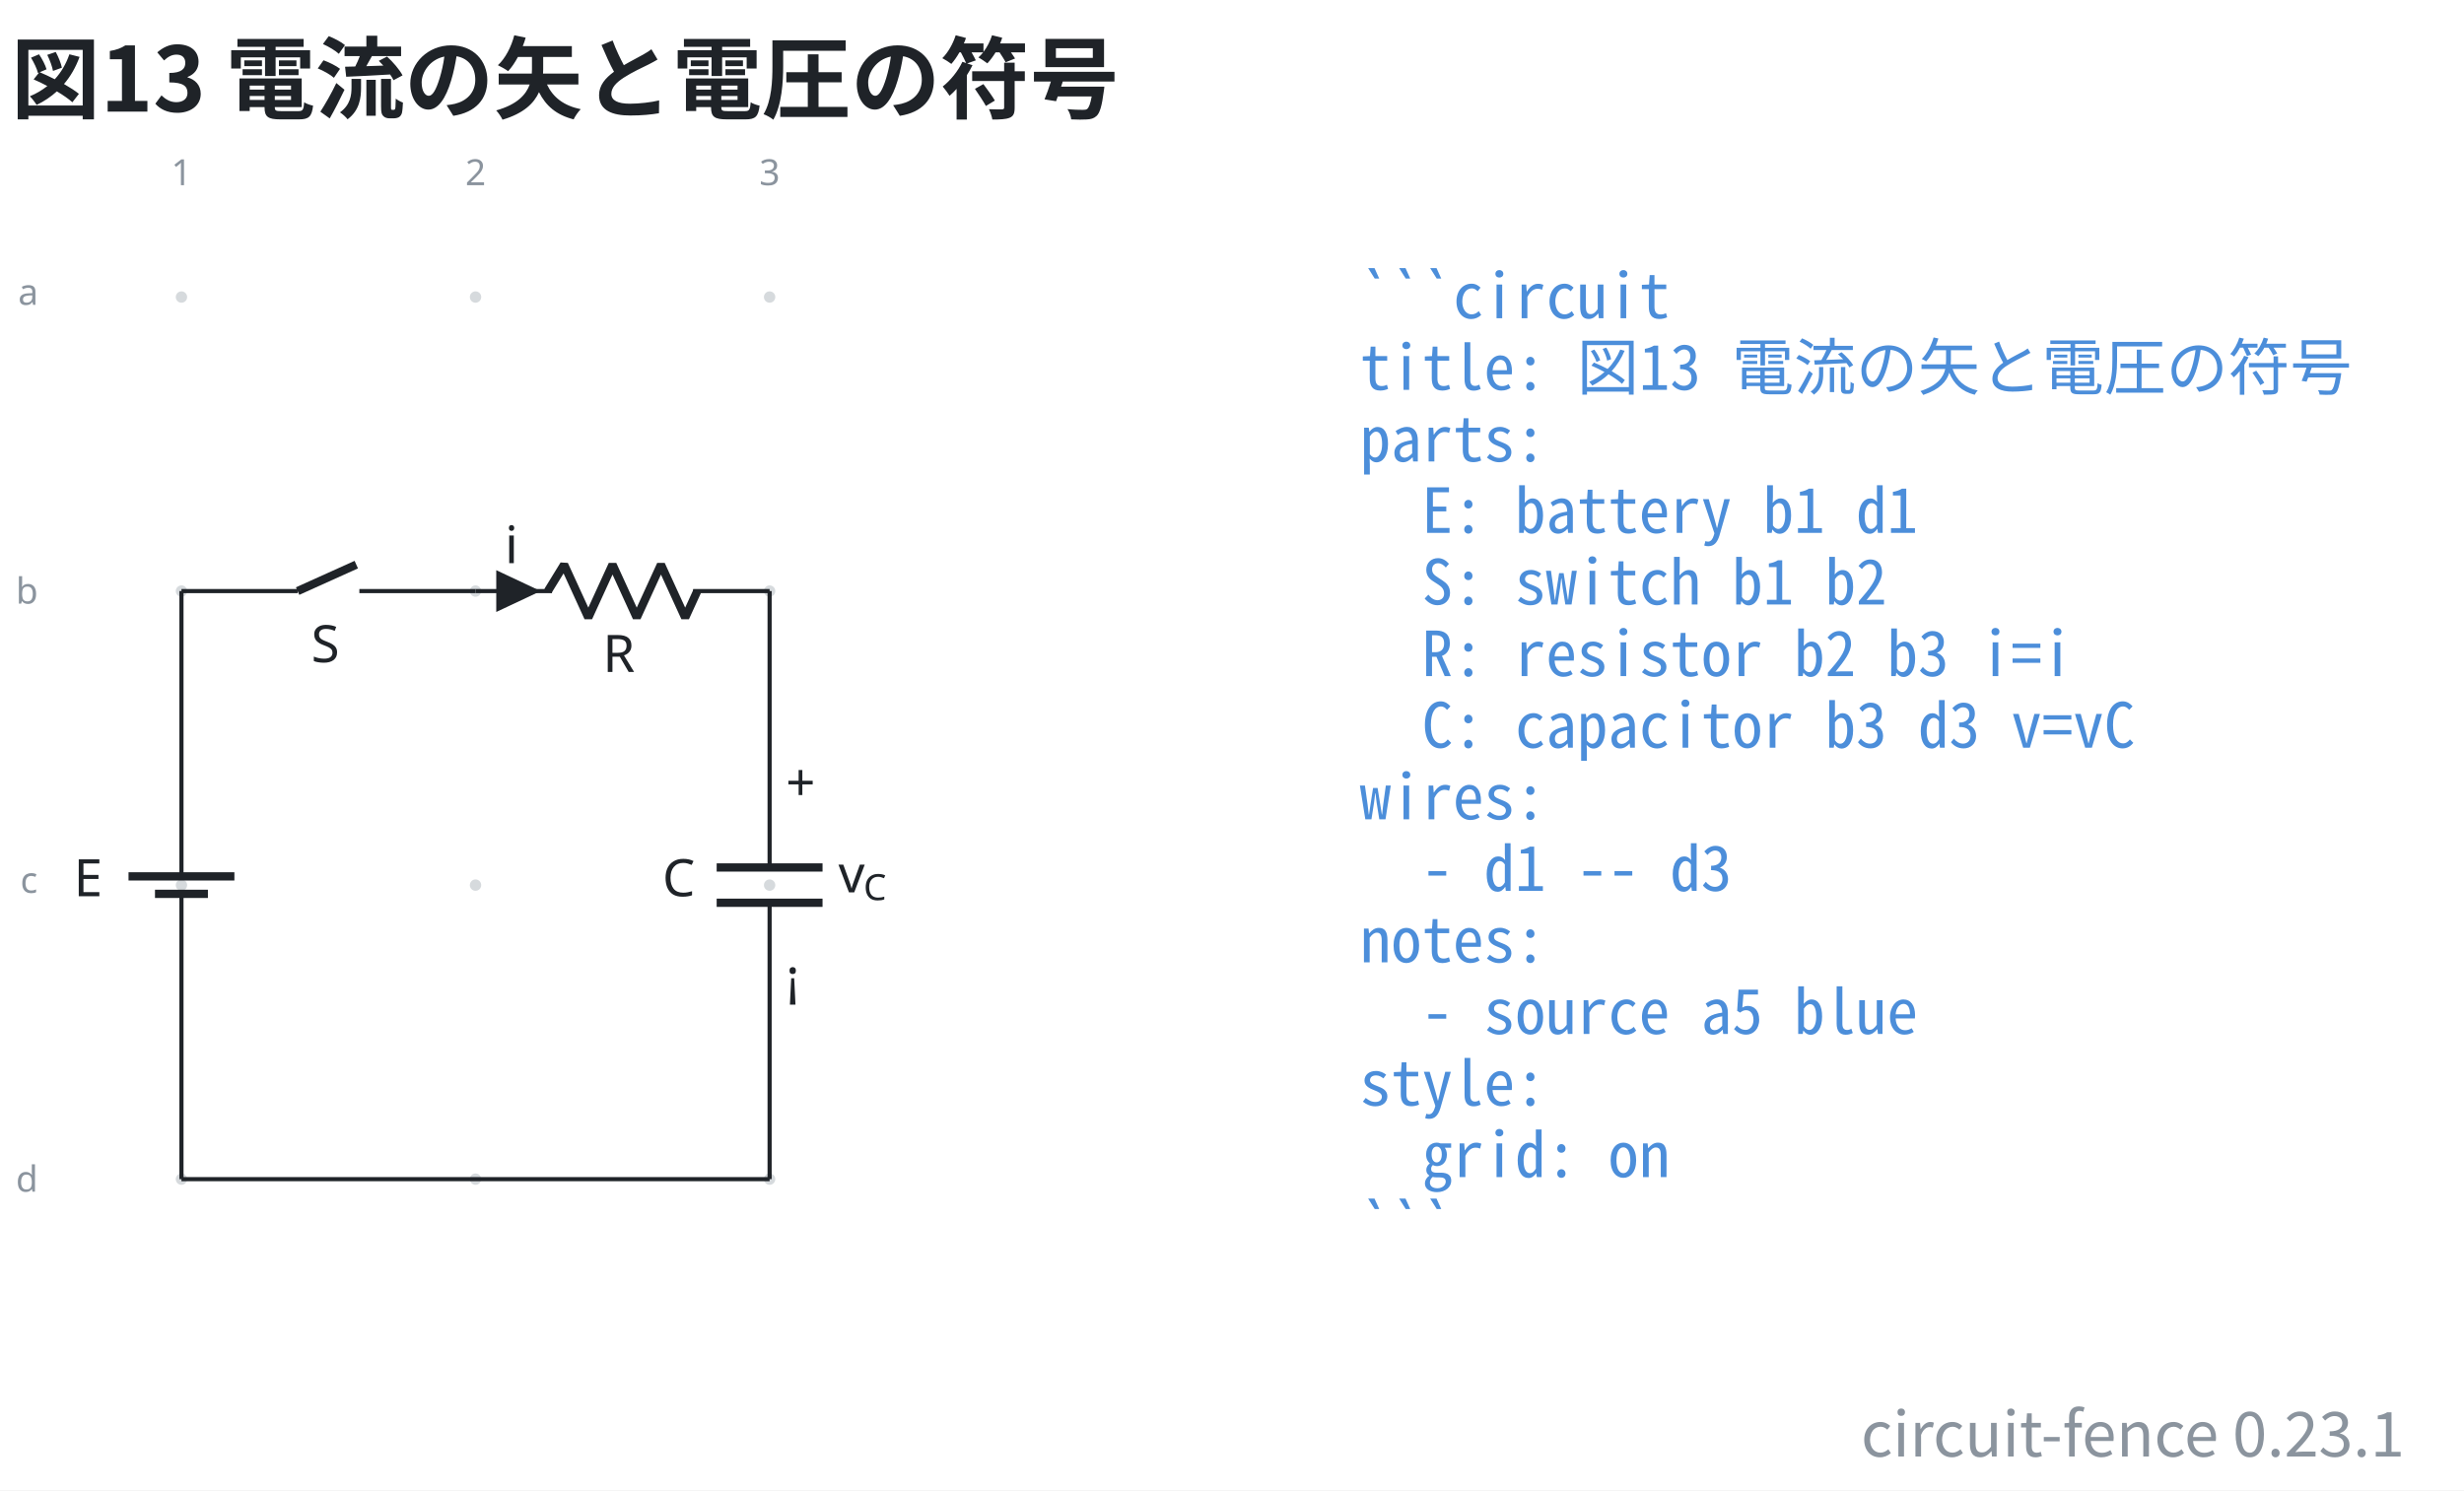
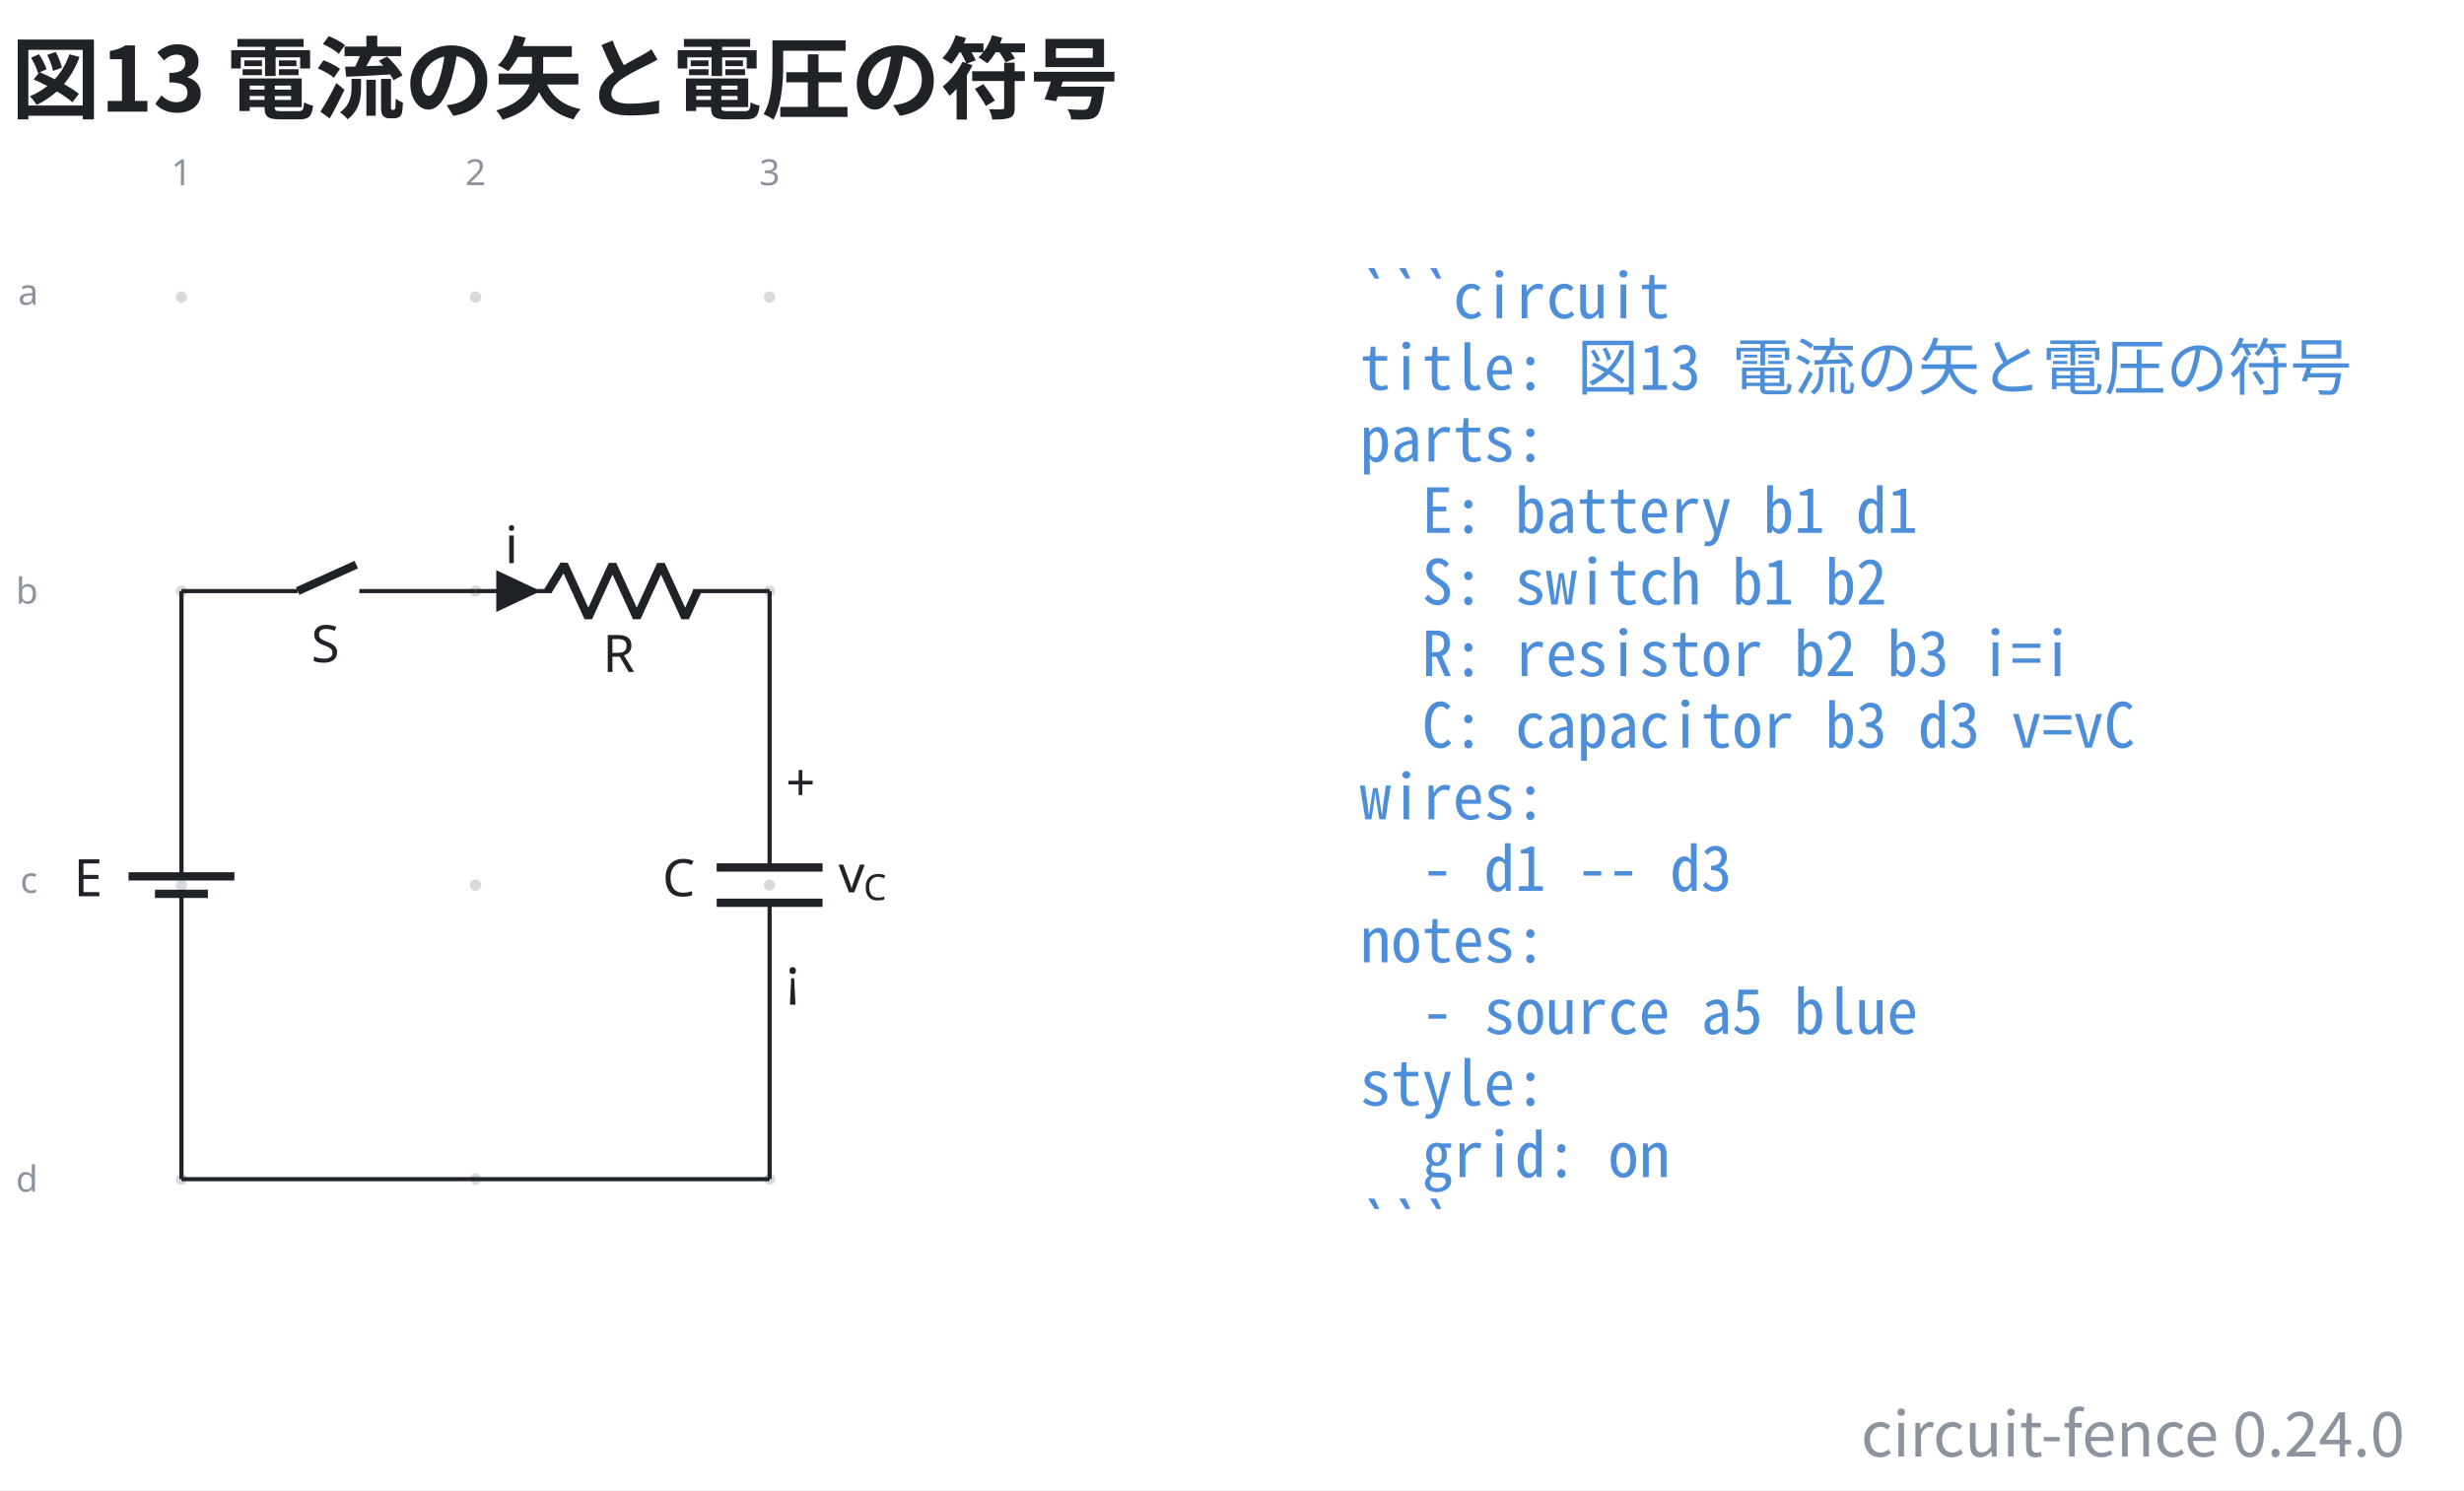
- <svg xmlns="http://www.w3.org/2000/svg" data-figure-paper="#ffffff" data-circuit-fence="0.23.1" fill="#1f2328" width="635.732" height="384.567" viewBox="-72 -72 476.799 288.425">
+ <svg xmlns="http://www.w3.org/2000/svg" data-figure-paper="#ffffff" data-circuit-fence="0.24.0" fill="#1f2328" width="635.732" height="384.567" viewBox="-72 -72 476.799 288.425">
  <rect x="-72" y="-72" width="476.799" height="288.425" fill="#ffffff" />
  <g stroke="#1f2328" stroke-miterlimit="10" stroke-width=".8">
    <path fill="#8b949e" fill-opacity=".35" stroke="none" stroke-opacity=".35" d="M-35.787-14.511a1.1 1.1 0 1 0-2.2 0 1.1 1.1 0 0 0 2.2 0M-35.787 42.394a1.1 1.1 0 1 0-2.2 0 1.1 1.1 0 0 0 2.2 0M-35.787 99.3a1.1 1.1 0 1 0-2.2 0 1.1 1.1 0 0 0 2.2 0M-35.787 156.205a1.1 1.1 0 1 0-2.2 0 1.1 1.1 0 0 0 2.2 0M21.118-14.511a1.1 1.1 0 1 0-2.2 0 1.1 1.1 0 0 0 2.2 0M21.118 42.394a1.1 1.1 0 1 0-2.2 0 1.1 1.1 0 0 0 2.2 0M21.118 99.3a1.1 1.1 0 1 0-2.2 0 1.1 1.1 0 0 0 2.2 0M21.118 156.205a1.1 1.1 0 1 0-2.2 0 1.1 1.1 0 0 0 2.2 0M78.024-14.511a1.1 1.1 0 1 0-2.2 0 1.1 1.1 0 0 0 2.2 0M78.024 42.394a1.1 1.1 0 1 0-2.2 0 1.1 1.1 0 0 0 2.2 0M78.024 99.3a1.1 1.1 0 1 0-2.2 0 1.1 1.1 0 0 0 2.2 0M78.024 156.205a1.1 1.1 0 1 0-2.2 0 1.1 1.1 0 0 0 2.2 0m-1.1 0" />
    <g fill="#8b949e" stroke="#8b949e">
      <text x="-36.887" y="-14.511" fill="#8b949e" stroke="none" font-family="cmr7" font-size="7" transform="translate(-1.993 -21.645)">1</text>
    </g>
    <g fill="#8b949e" stroke="#8b949e">
      <text x="-36.887" y="-14.511" fill="#8b949e" stroke="none" font-family="cmr7" font-size="7" transform="translate(54.912 -21.645)">2</text>
    </g>
    <g fill="#8b949e" stroke="#8b949e">
      <text x="-36.887" y="-14.511" fill="#8b949e" stroke="none" font-family="cmr7" font-size="7" transform="translate(111.818 -21.645)">3</text>
    </g>
    <g fill="#8b949e" stroke="#8b949e">
      <text x="-36.887" y="-14.511" fill="#8b949e" stroke="none" font-family="cmr7" font-size="7" transform="translate(-31.62 1.507)">a</text>
    </g>
    <g fill="#8b949e" stroke="#8b949e">
      <text x="-36.887" y="-14.511" fill="#8b949e" stroke="none" font-family="cmr7" font-size="7" transform="translate(-32.05 59.336)">b</text>
    </g>
    <g fill="#8b949e" stroke="#8b949e">
      <text x="-36.887" y="-14.511" fill="#8b949e" stroke="none" font-family="cmr7" font-size="7" transform="translate(-31.189 115.318)">c</text>
    </g>
    <g fill="#8b949e" stroke="#8b949e">
      <text x="-36.887" y="-14.511" fill="#8b949e" stroke="none" font-family="cmr7" font-size="7" transform="translate(-32.05 173.147)">d</text>
    </g>
    <path fill="none" d="M-36.887 42.394v.4m0-.4v51.784m0 10.243v51.784m0-.4v.4M-36.887 100.99v3.431m0-6.811v-3.432" />
    <g stroke-width="1.6">
      <path fill="none" d="M-31.766 100.99h-10.243m15.365-3.38H-47.13" />
    </g>
    <text x="-36.887" y="-14.511" stroke="none" font-family="cmmi10" font-size="10" transform="translate(-20.84 115.964)">E</text>
    <path fill="none" d="M-36.887 42.394h.4m-.4 0h22.477m11.95 0h22.478m-.4 0h.4" />
    <g stroke-width="1.6">
      <path fill="none" d="m-14.41 42.394 11.353-5.121" />
    </g>
    <text x="-36.887" y="-14.511" stroke="none" font-family="cmmi10" font-size="10" transform="translate(25.099 70.676)">S</text>
    <path fill="none" d="M20.018 42.394h.4m-.4 0h14.796m27.314 0h14.796m-56.906 0h14.796m41.71 0h.4" />
    <g stroke-linejoin="bevel" stroke-width="1.6">
      <path fill="none" d="m34.014 42.394 3.143-5.121 4.685 10.243 4.686-10.243 4.686 10.243L55.9 37.273l4.685 10.243 2.343-5.122" />
    </g>
    <text x="-36.887" y="-14.511" stroke="none" font-family="cmmi10" font-size="10" transform="translate(81.523 72.554)">R</text>
    <path d="M24.429 42.394v3.415l7.255-3.415-7.255-3.414v3.414" />
    <text x="-36.887" y="-14.511" stroke="none" font-family="cmmi10" font-size="10" transform="translate(62.58 51.505)">i</text>
    <path fill="none" d="M76.924 42.394v.4m0-.4v53.492m0 6.828v53.491m0-.4v.4" />
    <g stroke-width="1.6">
      <path fill="none" d="M87.167 95.886H66.68m20.486 6.828H66.68" />
    </g>
    <text x="-36.887" y="-14.511" stroke="none" font-family="cmmi10" font-size="10" transform="translate(93.067 115.964)">C</text>
    <text x="-36.887" y="-14.511" stroke="none" font-family="cmr10" font-size="10" transform="translate(116.942 97.49)">+</text>
    <text x="-36.887" y="-14.511" stroke="none" font-family="cmsy10" font-size="10" transform="translate(116.942 135.133)">¡</text>
    <g stroke="none">
      <text x="-36.887" y="-14.511" font-family="cmmi10" font-size="10" transform="translate(127.137 115.214)">v</text>
      <text x="-32.04" y="-13.011" font-family="cmmi7" font-size="7" transform="translate(127.137 115.214)">C</text>
    </g>
    <path fill="none" d="M-36.887 156.205h113.81" />
    <g>
      <text x="-36.887" y="-14.511" fill="#4c8eda" stroke="none" font-family="'Noto Sans Mono CJK JP',ui-monospace,'SFMono-Regular',Consolas,'Liberation Mono',monospace" font-size="12" transform="translate(228.022 4.1)" xml:space="preserve">```circuit</text>
    </g>
    <g>
      <text x="-36.887" y="-14.511" fill="#4c8eda" stroke="none" font-family="'Noto Sans Mono CJK JP',ui-monospace,'SFMono-Regular',Consolas,'Liberation Mono',monospace" font-size="12" transform="translate(228.022 17.956)" xml:space="preserve">title: 図13 電流の矢と電圧の符号</text>
    </g>
    <g>
      <text x="-36.887" y="-14.511" fill="#4c8eda" stroke="none" font-family="'Noto Sans Mono CJK JP',ui-monospace,'SFMono-Regular',Consolas,'Liberation Mono',monospace" font-size="12" transform="translate(228.022 31.813)" xml:space="preserve">parts:</text>
    </g>
    <g>
      <text x="-36.887" y="-14.511" fill="#4c8eda" stroke="none" font-family="'Noto Sans Mono CJK JP',ui-monospace,'SFMono-Regular',Consolas,'Liberation Mono',monospace" font-size="12" transform="translate(228.022 45.641)" xml:space="preserve">  E: battery b1 d1</text>
    </g>
    <g>
      <text x="-36.887" y="-14.511" fill="#4c8eda" stroke="none" font-family="'Noto Sans Mono CJK JP',ui-monospace,'SFMono-Regular',Consolas,'Liberation Mono',monospace" font-size="12" transform="translate(228.022 59.498)" xml:space="preserve">  S: switch b1 b2</text>
    </g>
    <g>
      <text x="-36.887" y="-14.511" fill="#4c8eda" stroke="none" font-family="'Noto Sans Mono CJK JP',ui-monospace,'SFMono-Regular',Consolas,'Liberation Mono',monospace" font-size="12" transform="translate(228.022 73.354)" xml:space="preserve">  R: resistor b2 b3 i=i</text>
    </g>
    <g>
      <text x="-36.887" y="-14.511" fill="#4c8eda" stroke="none" font-family="'Noto Sans Mono CJK JP',ui-monospace,'SFMono-Regular',Consolas,'Liberation Mono',monospace" font-size="12" transform="translate(228.022 87.21)" xml:space="preserve">  C: capacitor b3 d3 v=vC</text>
    </g>
    <g>
      <text x="-36.887" y="-14.511" fill="#4c8eda" stroke="none" font-family="'Noto Sans Mono CJK JP',ui-monospace,'SFMono-Regular',Consolas,'Liberation Mono',monospace" font-size="12" transform="translate(228.022 101.067)" xml:space="preserve">wires:</text>
    </g>
    <g>
      <text x="-36.887" y="-14.511" fill="#4c8eda" stroke="none" font-family="'Noto Sans Mono CJK JP',ui-monospace,'SFMono-Regular',Consolas,'Liberation Mono',monospace" font-size="12" transform="translate(228.022 114.924)" xml:space="preserve">  - d1 -- d3</text>
    </g>
    <g>
      <text x="-36.887" y="-14.511" fill="#4c8eda" stroke="none" font-family="'Noto Sans Mono CJK JP',ui-monospace,'SFMono-Regular',Consolas,'Liberation Mono',monospace" font-size="12" transform="translate(228.022 128.751)" xml:space="preserve">notes:</text>
    </g>
    <g>
      <text x="-36.887" y="-14.511" fill="#4c8eda" stroke="none" font-family="'Noto Sans Mono CJK JP',ui-monospace,'SFMono-Regular',Consolas,'Liberation Mono',monospace" font-size="12" transform="translate(228.022 142.608)" xml:space="preserve">  - source a5 blue</text>
    </g>
    <g>
      <text x="-36.887" y="-14.511" fill="#4c8eda" stroke="none" font-family="'Noto Sans Mono CJK JP',ui-monospace,'SFMono-Regular',Consolas,'Liberation Mono',monospace" font-size="12" transform="translate(228.022 156.464)" xml:space="preserve">style:</text>
    </g>
    <g>
      <text x="-36.887" y="-14.511" fill="#4c8eda" stroke="none" font-family="'Noto Sans Mono CJK JP',ui-monospace,'SFMono-Regular',Consolas,'Liberation Mono',monospace" font-size="12" transform="translate(228.022 170.32)" xml:space="preserve">  grid: on</text>
    </g>
    <g>
      <text x="-36.887" y="-14.511" fill="#4c8eda" stroke="none" font-family="'Noto Sans Mono CJK JP',ui-monospace,'SFMono-Regular',Consolas,'Liberation Mono',monospace" font-size="12" transform="translate(228.022 184.177)" xml:space="preserve">```</text>
    </g>
    <g>
      <text x="-36.887" y="-14.511" fill="#1f2328" stroke="none" font-family="'Noto Sans CJK JP','Noto Sans JP','Hiragino Sans','Yu Gothic',sans-serif" font-size="17.28" transform="translate(-32.983 -35.889)" font-weight="bold">図13 電流の矢と電圧の符号</text>
    </g>
    <g>
-       <text x="-36.887" y="-14.511" fill="#8b949e" stroke="none" font-family="'Noto Sans CJK JP','Noto Sans JP','Hiragino Sans','Yu Gothic',sans-serif" font-size="12" transform="translate(430.208 224.394)" text-anchor="end">circuit-fence 0.23.1</text>
+       <text x="-36.887" y="-14.511" fill="#8b949e" stroke="none" font-family="'Noto Sans CJK JP','Noto Sans JP','Hiragino Sans','Yu Gothic',sans-serif" font-size="12" transform="translate(430.208 224.394)" text-anchor="end">circuit-fence 0.24.0</text>
    </g>
  </g>
</svg>
